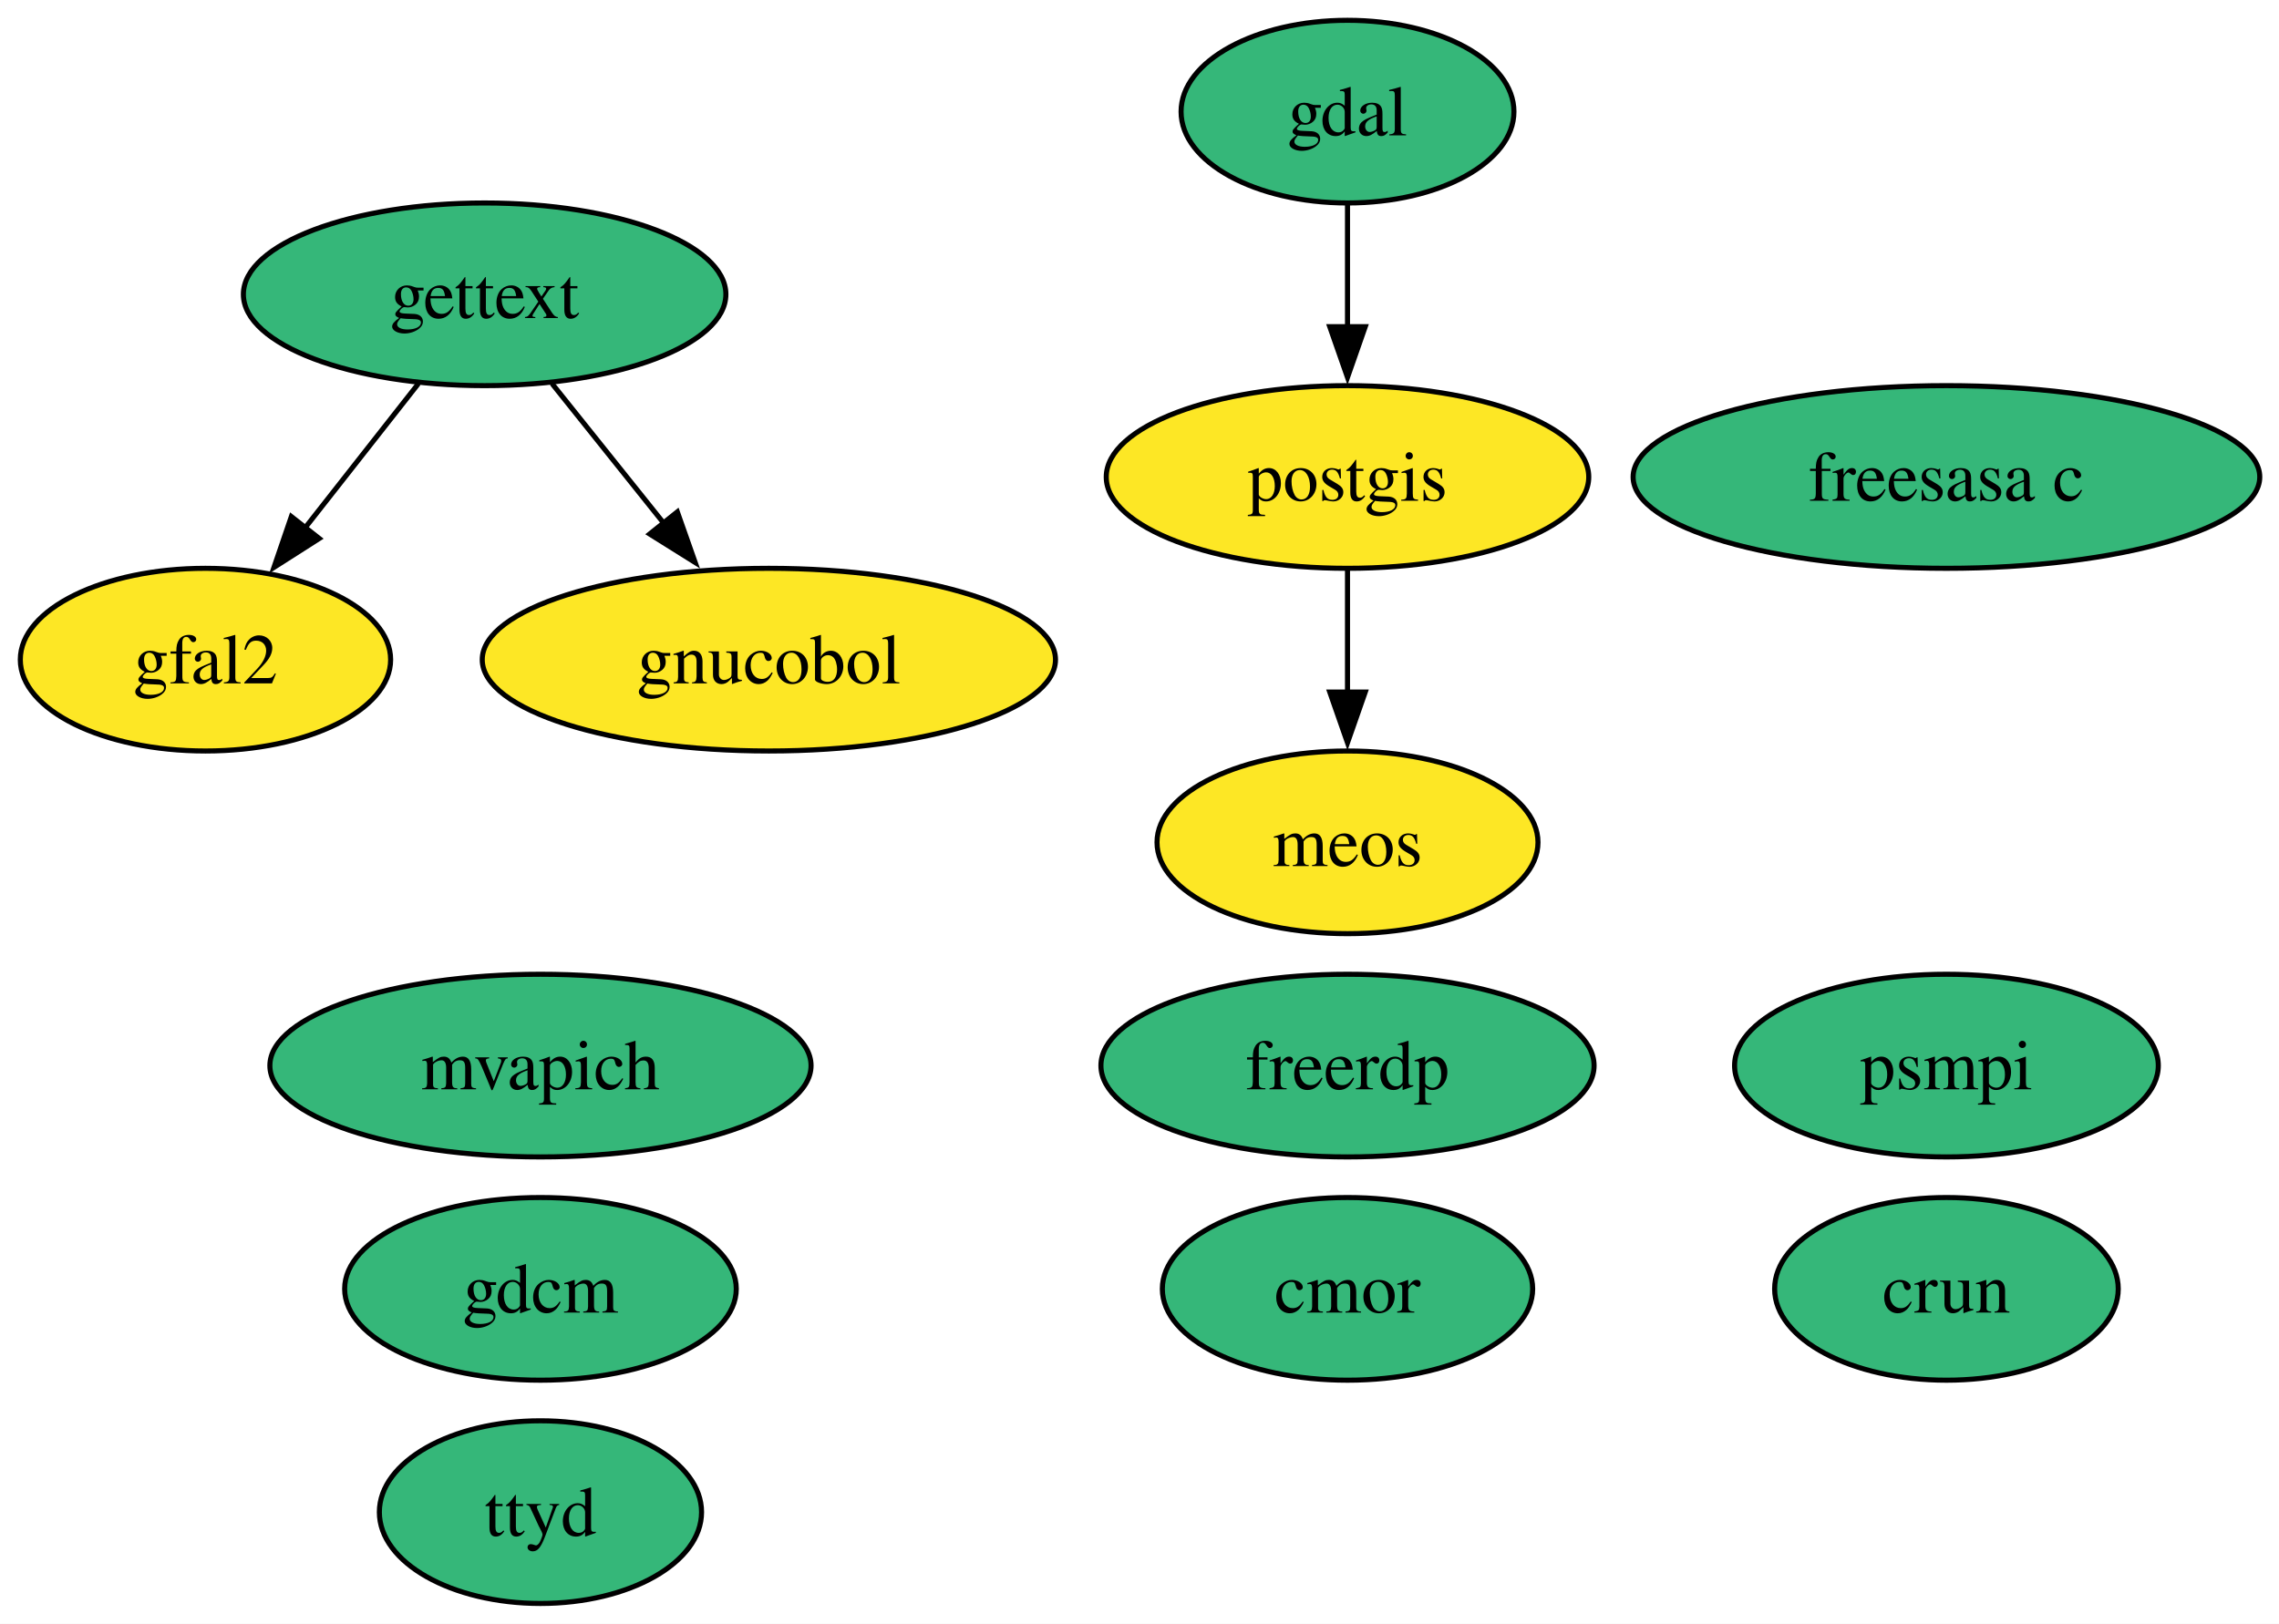
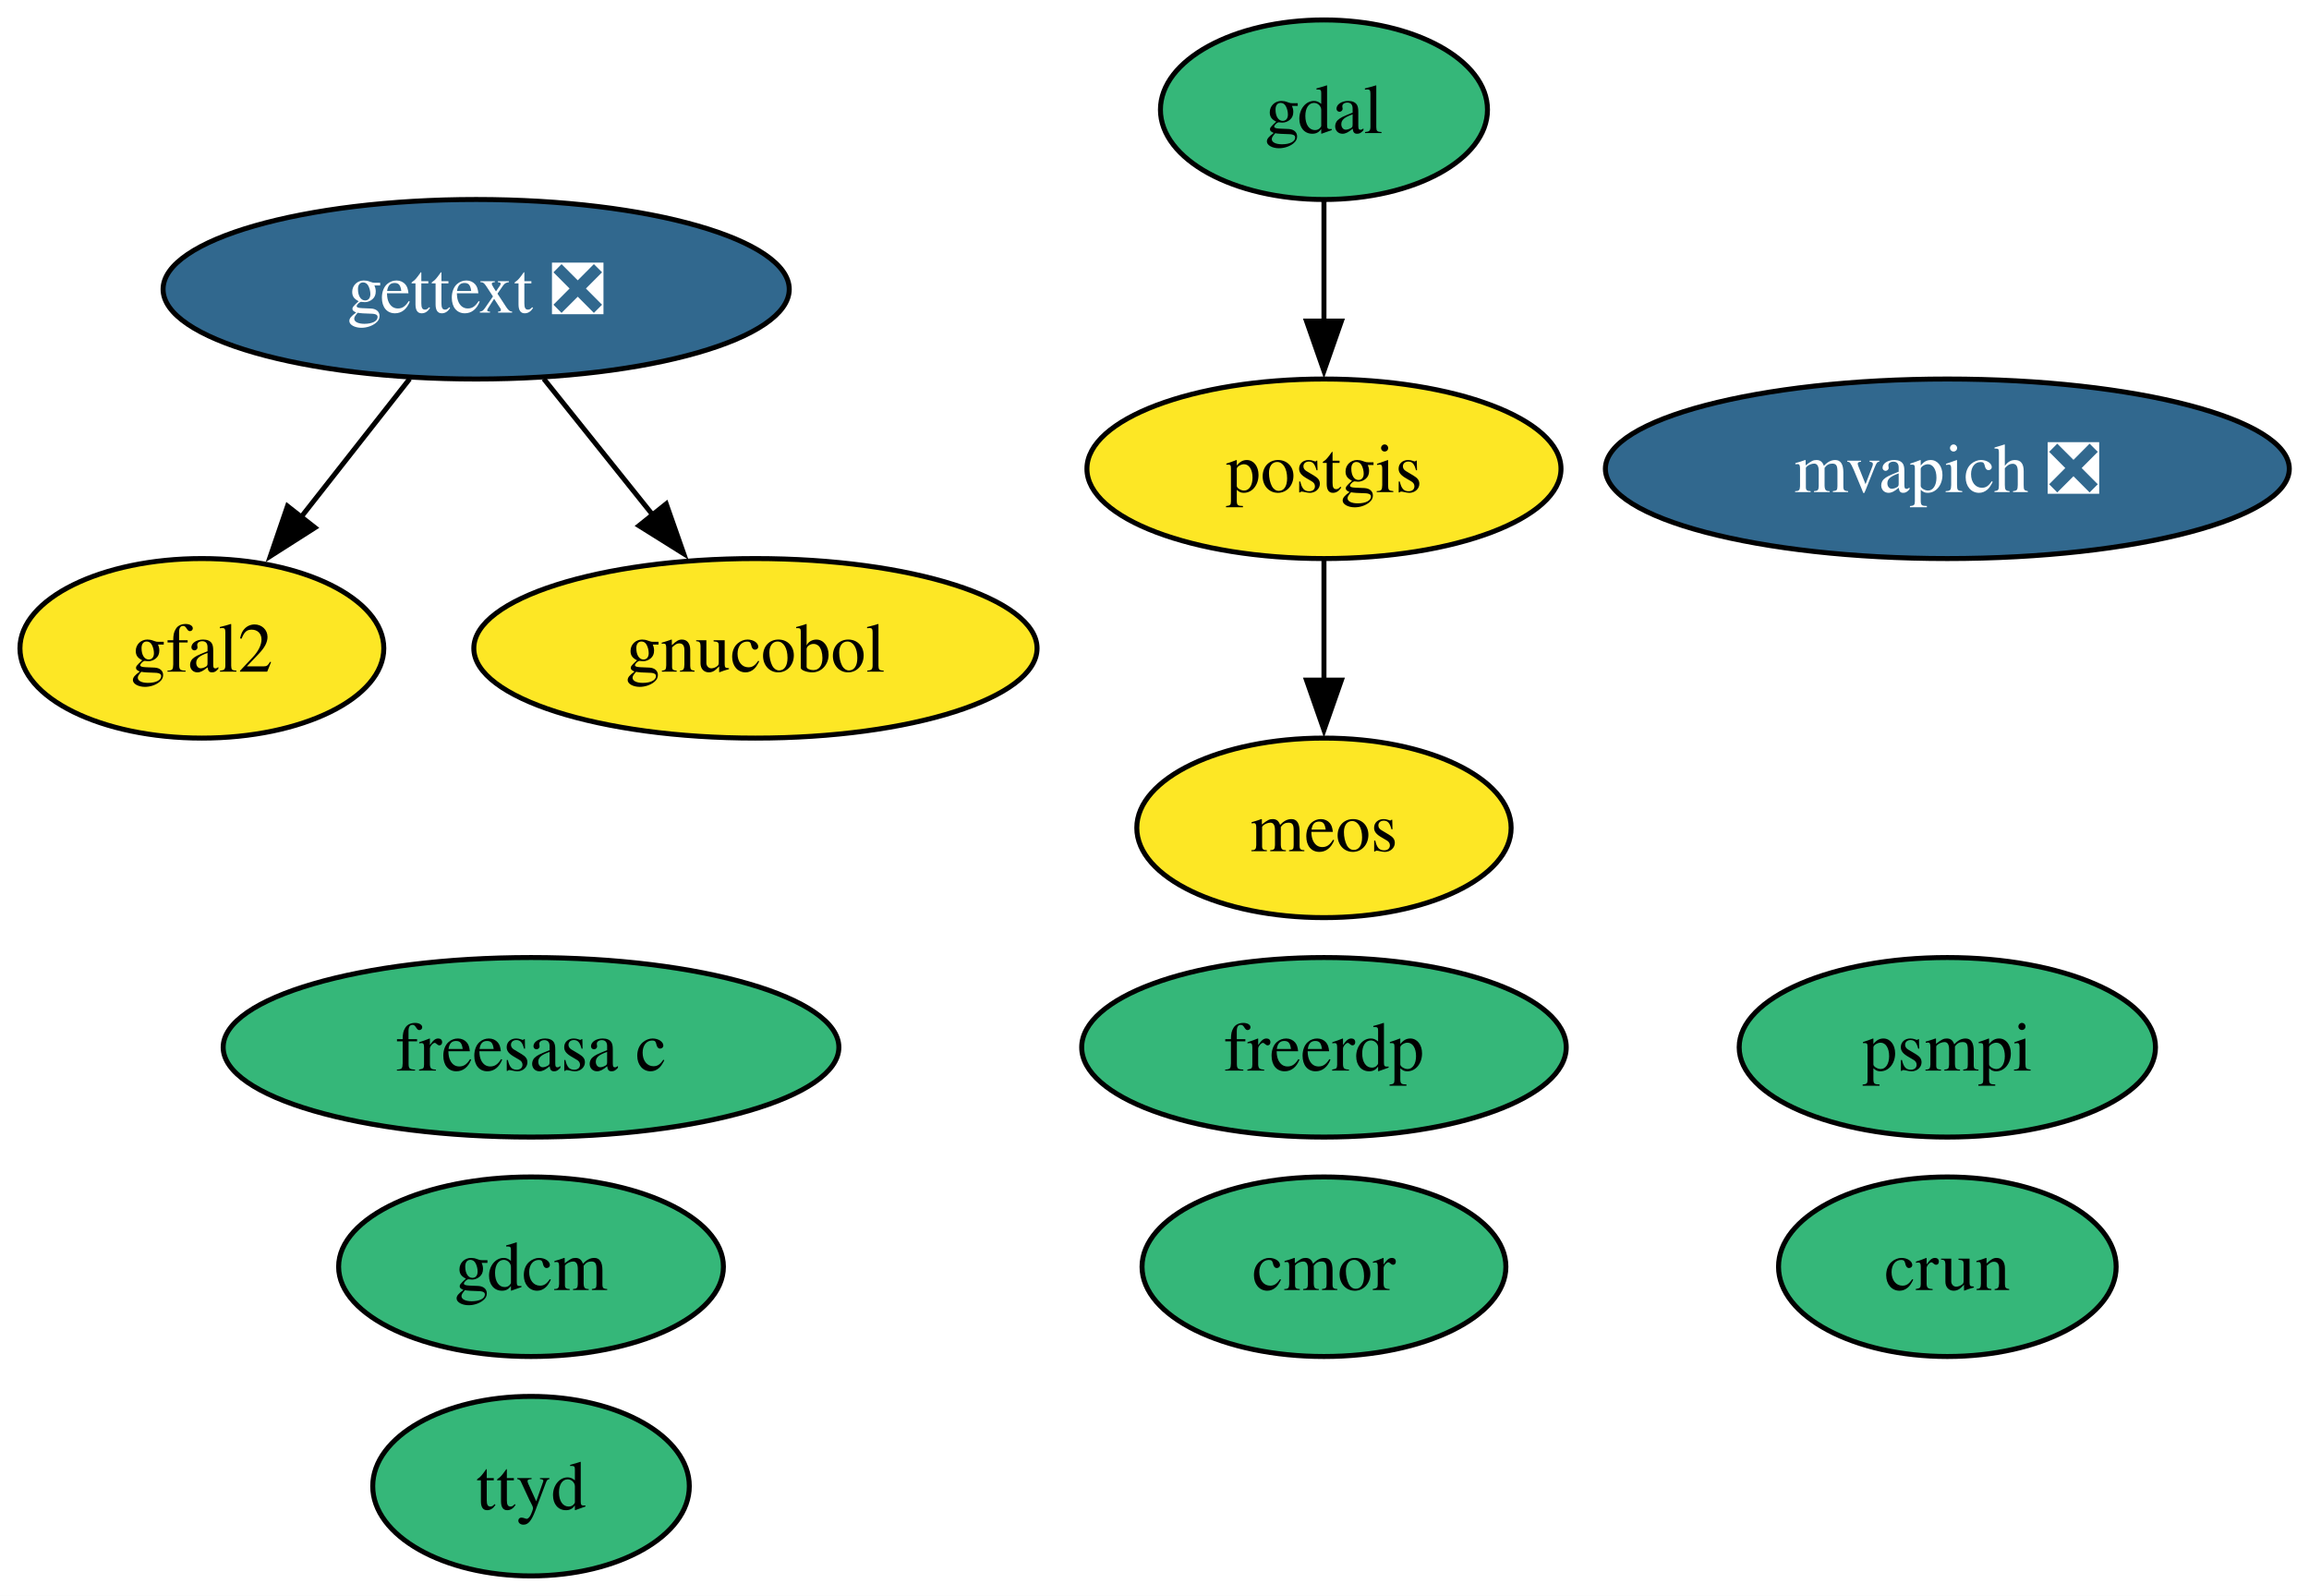
- <svg xmlns="http://www.w3.org/2000/svg" xmlns:xlink="http://www.w3.org/1999/xlink" width="449pt" height="320pt" viewBox="0.00 0.00 449.00 320.00">
+ <svg xmlns="http://www.w3.org/2000/svg" xmlns:xlink="http://www.w3.org/1999/xlink" width="463pt" height="320pt" viewBox="0.00 0.00 463.00 320.00">
  <g id="graph0" class="graph" transform="scale(1 1) rotate(0) translate(4 316)">
-     <polygon fill="white" stroke="none" points="-4,4 -4,-316 445.21,-316 445.21,4 -4,4" />
+     <polygon fill="white" stroke="none" points="-4,4 -4,-316 459.05,-316 459.05,4 -4,4" />
    <g id="node1" class="node">
      <g id="a_node1">
        <a xlink:href="https://github.com/conda-forge/cmor-feedstock" xlink:title="cmor">
          <ellipse fill="#35b779" stroke="black" cx="261.48" cy="-62" rx="36.48" ry="18" />
          <text xml:space="preserve" text-anchor="middle" x="261.48" y="-57.33" font-family="Times,serif" font-size="14.00">cmor</text>
        </a>
      </g>
    </g>
    <g id="node2" class="node">
      <g id="a_node2">
        <a xlink:href="https://github.com/conda-forge/crun-feedstock" xlink:title="crun">
-           <ellipse fill="#35b779" stroke="black" cx="379.48" cy="-62" rx="33.85" ry="18" />
-           <text xml:space="preserve" text-anchor="middle" x="379.48" y="-57.33" font-family="Times,serif" font-size="14.00">crun</text>
+           <ellipse fill="#35b779" stroke="black" cx="386.48" cy="-62" rx="33.85" ry="18" />
+           <text xml:space="preserve" text-anchor="middle" x="386.48" y="-57.33" font-family="Times,serif" font-size="14.00">crun</text>
        </a>
      </g>
    </g>
    <g id="node3" class="node">
      <g id="a_node3">
        <a xlink:href="https://github.com/conda-forge/freerdp-feedstock" xlink:title="freerdp">
          <ellipse fill="#35b779" stroke="black" cx="261.48" cy="-106" rx="48.58" ry="18" />
          <text xml:space="preserve" text-anchor="middle" x="261.48" y="-101.33" font-family="Times,serif" font-size="14.00">freerdp</text>
        </a>
      </g>
    </g>
    <g id="node4" class="node">
      <g id="a_node4">
        <a xlink:href="https://github.com/conda-forge/freesasa-c-feedstock" xlink:title="freesasa c">
-           <ellipse fill="#35b779" stroke="black" cx="379.48" cy="-222" rx="61.73" ry="18" />
-           <text xml:space="preserve" text-anchor="middle" x="379.48" y="-217.32" font-family="Times,serif" font-size="14.00">freesasa c</text>
+           <ellipse fill="#35b779" stroke="black" cx="102.48" cy="-106" rx="61.73" ry="18" />
+           <text xml:space="preserve" text-anchor="middle" x="102.48" y="-101.33" font-family="Times,serif" font-size="14.00">freesasa c</text>
        </a>
      </g>
    </g>
    <g id="node5" class="node">
      <g id="a_node5">
        <a xlink:href="https://github.com/conda-forge/gdal-feedstock" xlink:title="gdal">
          <ellipse fill="#35b779" stroke="black" cx="261.48" cy="-294" rx="32.79" ry="18" />
          <text xml:space="preserve" text-anchor="middle" x="261.48" y="-289.32" font-family="Times,serif" font-size="14.00">gdal</text>
        </a>
      </g>
    </g>
    <g id="node12" class="node">
      <g id="a_node12">
        <a xlink:href="https://github.com/conda-forge/postgis-feedstock" xlink:title="postgis">
          <ellipse fill="#fde725" stroke="black" cx="261.48" cy="-222" rx="47.53" ry="18" />
          <text xml:space="preserve" text-anchor="middle" x="261.48" y="-217.32" font-family="Times,serif" font-size="14.00">postgis</text>
        </a>
      </g>
    </g>
    <g id="edge1" class="edge">
      <path fill="none" stroke="black" d="M261.48,-275.7C261.48,-268.41 261.48,-259.73 261.48,-251.54" />
      <polygon fill="black" stroke="black" points="264.98,-251.62 261.48,-241.62 257.98,-251.62 264.98,-251.62" />
    </g>
    <g id="node6" class="node">
      <g id="a_node6">
        <a xlink:href="https://github.com/conda-forge/gdcm-feedstock" xlink:title="gdcm">
          <ellipse fill="#35b779" stroke="black" cx="102.48" cy="-62" rx="38.58" ry="18" />
          <text xml:space="preserve" text-anchor="middle" x="102.48" y="-57.33" font-family="Times,serif" font-size="14.00">gdcm</text>
        </a>
      </g>
    </g>
    <g id="node7" class="node">
      <g id="a_node7">
-         <a xlink:href="https://github.com/conda-forge/gettext-feedstock" xlink:title="gettext">
-           <ellipse fill="#35b779" stroke="black" cx="91.48" cy="-258" rx="47.53" ry="18" />
-           <text xml:space="preserve" text-anchor="middle" x="91.48" y="-253.32" font-family="Times,serif" font-size="14.00">gettext</text>
+         <a xlink:href="https://github.com/conda-forge/gettext-feedstock/pull/52" xlink:title="gettext ❎">
+           <ellipse fill="#31688e" stroke="black" cx="91.48" cy="-258" rx="62.78" ry="18" />
+           <text xml:space="preserve" text-anchor="middle" x="91.48" y="-253.32" font-family="Times,serif" font-size="14.00" fill="white">gettext ❎</text>
        </a>
      </g>
    </g>
    <g id="node8" class="node">
      <g id="a_node8">
        <a xlink:href="https://github.com/conda-forge/gfal2-feedstock" xlink:title="gfal2">
          <ellipse fill="#fde725" stroke="black" cx="36.48" cy="-186" rx="36.48" ry="18" />
          <text xml:space="preserve" text-anchor="middle" x="36.48" y="-181.32" font-family="Times,serif" font-size="14.00">gfal2</text>
        </a>
      </g>
    </g>
    <g id="edge2" class="edge">
-       <path fill="none" stroke="black" d="M78.44,-240.41C71.77,-231.92 63.51,-221.41 56.09,-211.96" />
-       <polygon fill="black" stroke="black" points="58.9,-209.88 49.97,-204.18 53.4,-214.2 58.9,-209.88" />
+       <path fill="none" stroke="black" d="M78.16,-240.05C71.58,-231.68 63.51,-221.4 56.23,-212.13" />
+       <polygon fill="black" stroke="black" points="59.16,-210.2 50.22,-204.5 53.65,-214.52 59.16,-210.2" />
    </g>
    <g id="node9" class="node">
      <g id="a_node9">
        <a xlink:href="https://github.com/conda-forge/gnucobol-feedstock" xlink:title="gnucobol">
          <ellipse fill="#fde725" stroke="black" cx="147.48" cy="-186" rx="56.47" ry="18" />
          <text xml:space="preserve" text-anchor="middle" x="147.48" y="-181.32" font-family="Times,serif" font-size="14.00">gnucobol</text>
        </a>
      </g>
    </g>
    <g id="edge3" class="edge">
-       <path fill="none" stroke="black" d="M104.75,-240.41C111.35,-232.16 119.47,-222.01 126.86,-212.78" />
-       <polygon fill="black" stroke="black" points="129.45,-215.13 132.97,-205.14 123.99,-210.76 129.45,-215.13" />
+       <path fill="none" stroke="black" d="M105.03,-240.05C111.64,-231.8 119.72,-221.7 127.05,-212.54" />
+       <polygon fill="black" stroke="black" points="129.59,-214.97 133.1,-204.97 124.12,-210.59 129.59,-214.97" />
    </g>
    <g id="node10" class="node">
      <g id="a_node10">
        <a xlink:href="https://github.com/conda-forge/meos-feedstock" xlink:title="meos">
          <ellipse fill="#fde725" stroke="black" cx="261.48" cy="-150" rx="37.53" ry="18" />
          <text xml:space="preserve" text-anchor="middle" x="261.48" y="-145.32" font-family="Times,serif" font-size="14.00">meos</text>
        </a>
      </g>
    </g>
    <g id="node11" class="node">
      <g id="a_node11">
-         <a xlink:href="https://github.com/conda-forge/mvapich-feedstock" xlink:title="mvapich">
-           <ellipse fill="#35b779" stroke="black" cx="102.48" cy="-106" rx="53.31" ry="18" />
-           <text xml:space="preserve" text-anchor="middle" x="102.48" y="-101.33" font-family="Times,serif" font-size="14.00">mvapich</text>
+         <a xlink:href="https://github.com/conda-forge/mvapich-feedstock/pull/64" xlink:title="mvapich ❎">
+           <ellipse fill="#31688e" stroke="black" cx="386.48" cy="-222" rx="68.57" ry="18" />
+           <text xml:space="preserve" text-anchor="middle" x="386.48" y="-217.32" font-family="Times,serif" font-size="14.00" fill="white">mvapich ❎</text>
        </a>
      </g>
    </g>
    <g id="edge4" class="edge">
      <path fill="none" stroke="black" d="M261.48,-203.7C261.48,-196.41 261.48,-187.73 261.48,-179.54" />
      <polygon fill="black" stroke="black" points="264.98,-179.62 261.48,-169.62 257.98,-179.62 264.98,-179.62" />
    </g>
    <g id="node13" class="node">
      <g id="a_node13">
        <a xlink:href="https://github.com/conda-forge/psmpi-feedstock" xlink:title="psmpi">
-           <ellipse fill="#35b779" stroke="black" cx="379.48" cy="-106" rx="41.74" ry="18" />
-           <text xml:space="preserve" text-anchor="middle" x="379.48" y="-101.33" font-family="Times,serif" font-size="14.00">psmpi</text>
+           <ellipse fill="#35b779" stroke="black" cx="386.48" cy="-106" rx="41.74" ry="18" />
+           <text xml:space="preserve" text-anchor="middle" x="386.48" y="-101.33" font-family="Times,serif" font-size="14.00">psmpi</text>
        </a>
      </g>
    </g>
    <g id="node14" class="node">
      <g id="a_node14">
        <a xlink:href="https://github.com/conda-forge/ttyd-feedstock" xlink:title="ttyd">
          <ellipse fill="#35b779" stroke="black" cx="102.48" cy="-18" rx="31.74" ry="18" />
          <text xml:space="preserve" text-anchor="middle" x="102.48" y="-13.32" font-family="Times,serif" font-size="14.00">ttyd</text>
        </a>
      </g>
    </g>
  </g>
</svg>
